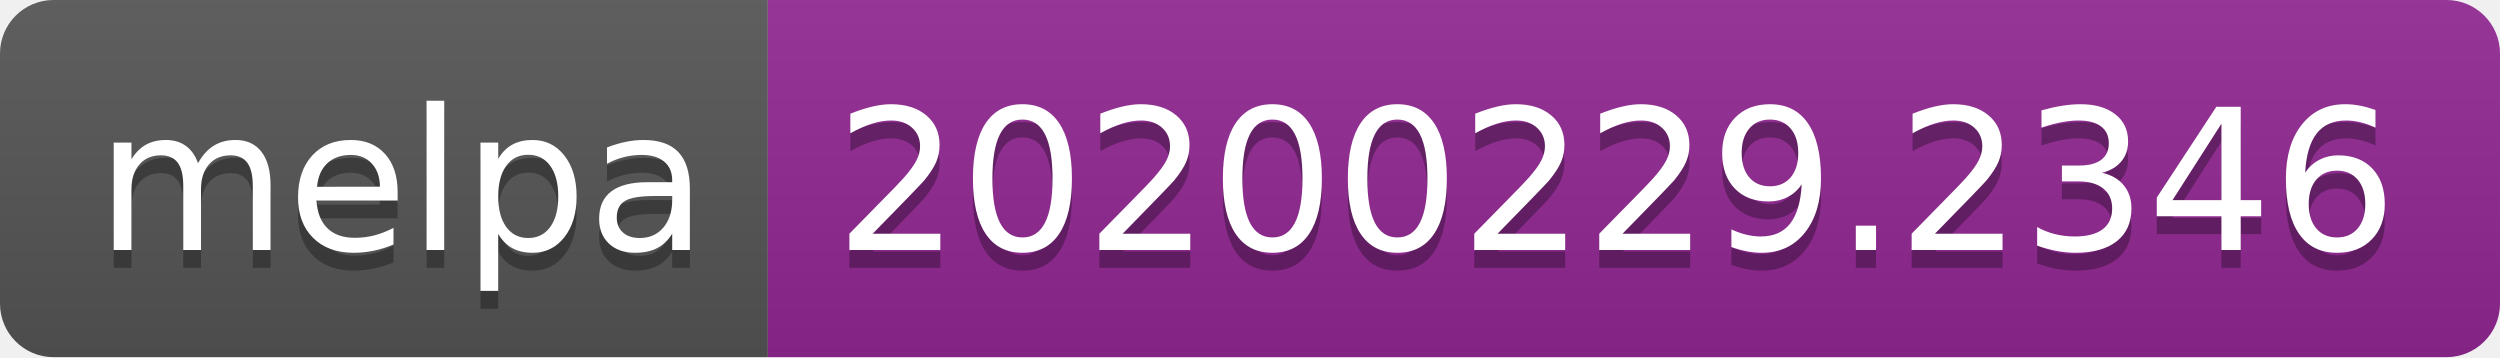
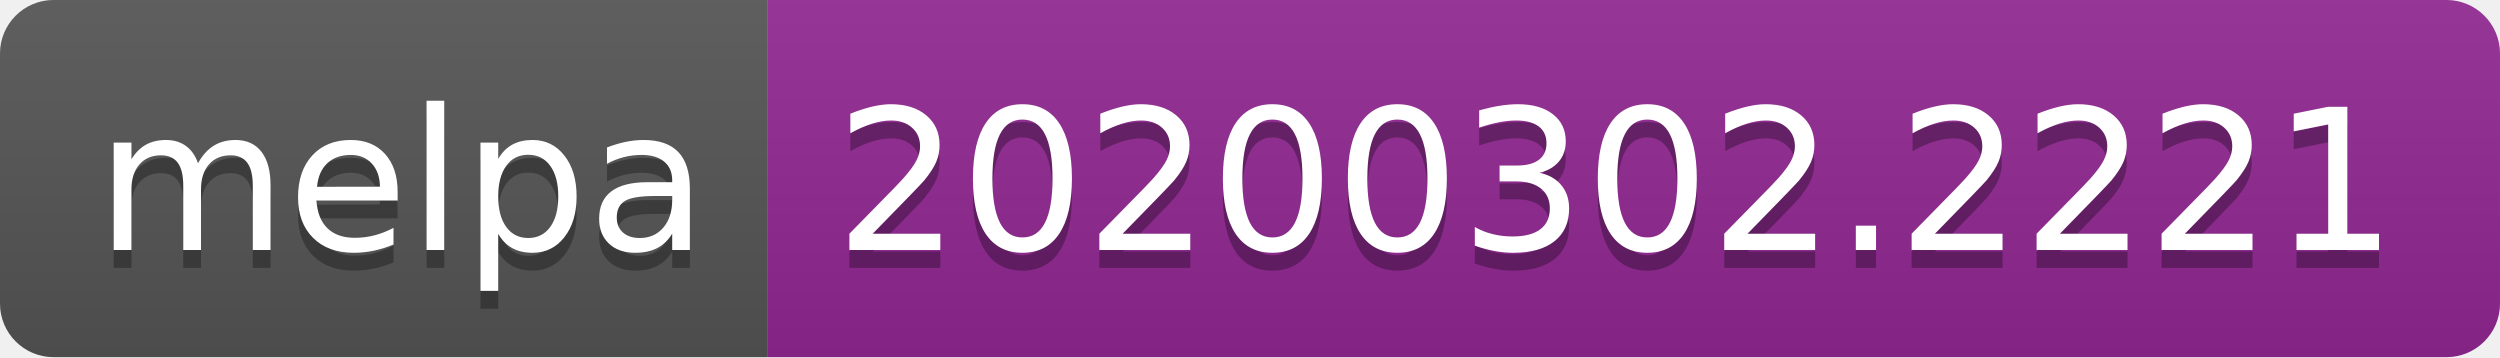
<svg xmlns="http://www.w3.org/2000/svg" width="140" height="20">
  <linearGradient id="b" x2="0" y2="100%">
    <stop offset="0" stop-color="#bbb" stop-opacity=".1" />
    <stop offset="1" stop-opacity=".1" />
  </linearGradient>
  <clipPath id="a">
    <rect width="140" height="20" rx="3" fill="#fff" />
  </clipPath>
  <g clip-path="url(#a)">
    <path fill="#555" d="M0 0h43v20H0z" />
    <path fill="#922793" d="M43 0h97v20H43z" />
    <path fill="url(#b)" d="M0 0h140v20H0z" />
  </g>
  <g fill="#fff" text-anchor="middle" font-family="DejaVu Sans,Verdana,Geneva,sans-serif" font-size="110">
    <text x="225" y="150" fill="#010101" fill-opacity=".3" transform="scale(.1)" textLength="330">melpa</text>
    <text x="225" y="140" transform="scale(.1)" textLength="330">melpa</text>
-     <text x="905" y="150" fill="#010101" fill-opacity=".3" transform="scale(.1)" textLength="870">20200229.2346</text>
-     <text x="905" y="140" transform="scale(.1)" textLength="870">20200229.2346</text>
+     <text x="905" y="150" fill="#010101" fill-opacity=".3" transform="scale(.1)" textLength="870">20200302.2221</text>
+     <text x="905" y="140" transform="scale(.1)" textLength="870">20200302.2221</text>
  </g>
</svg>
